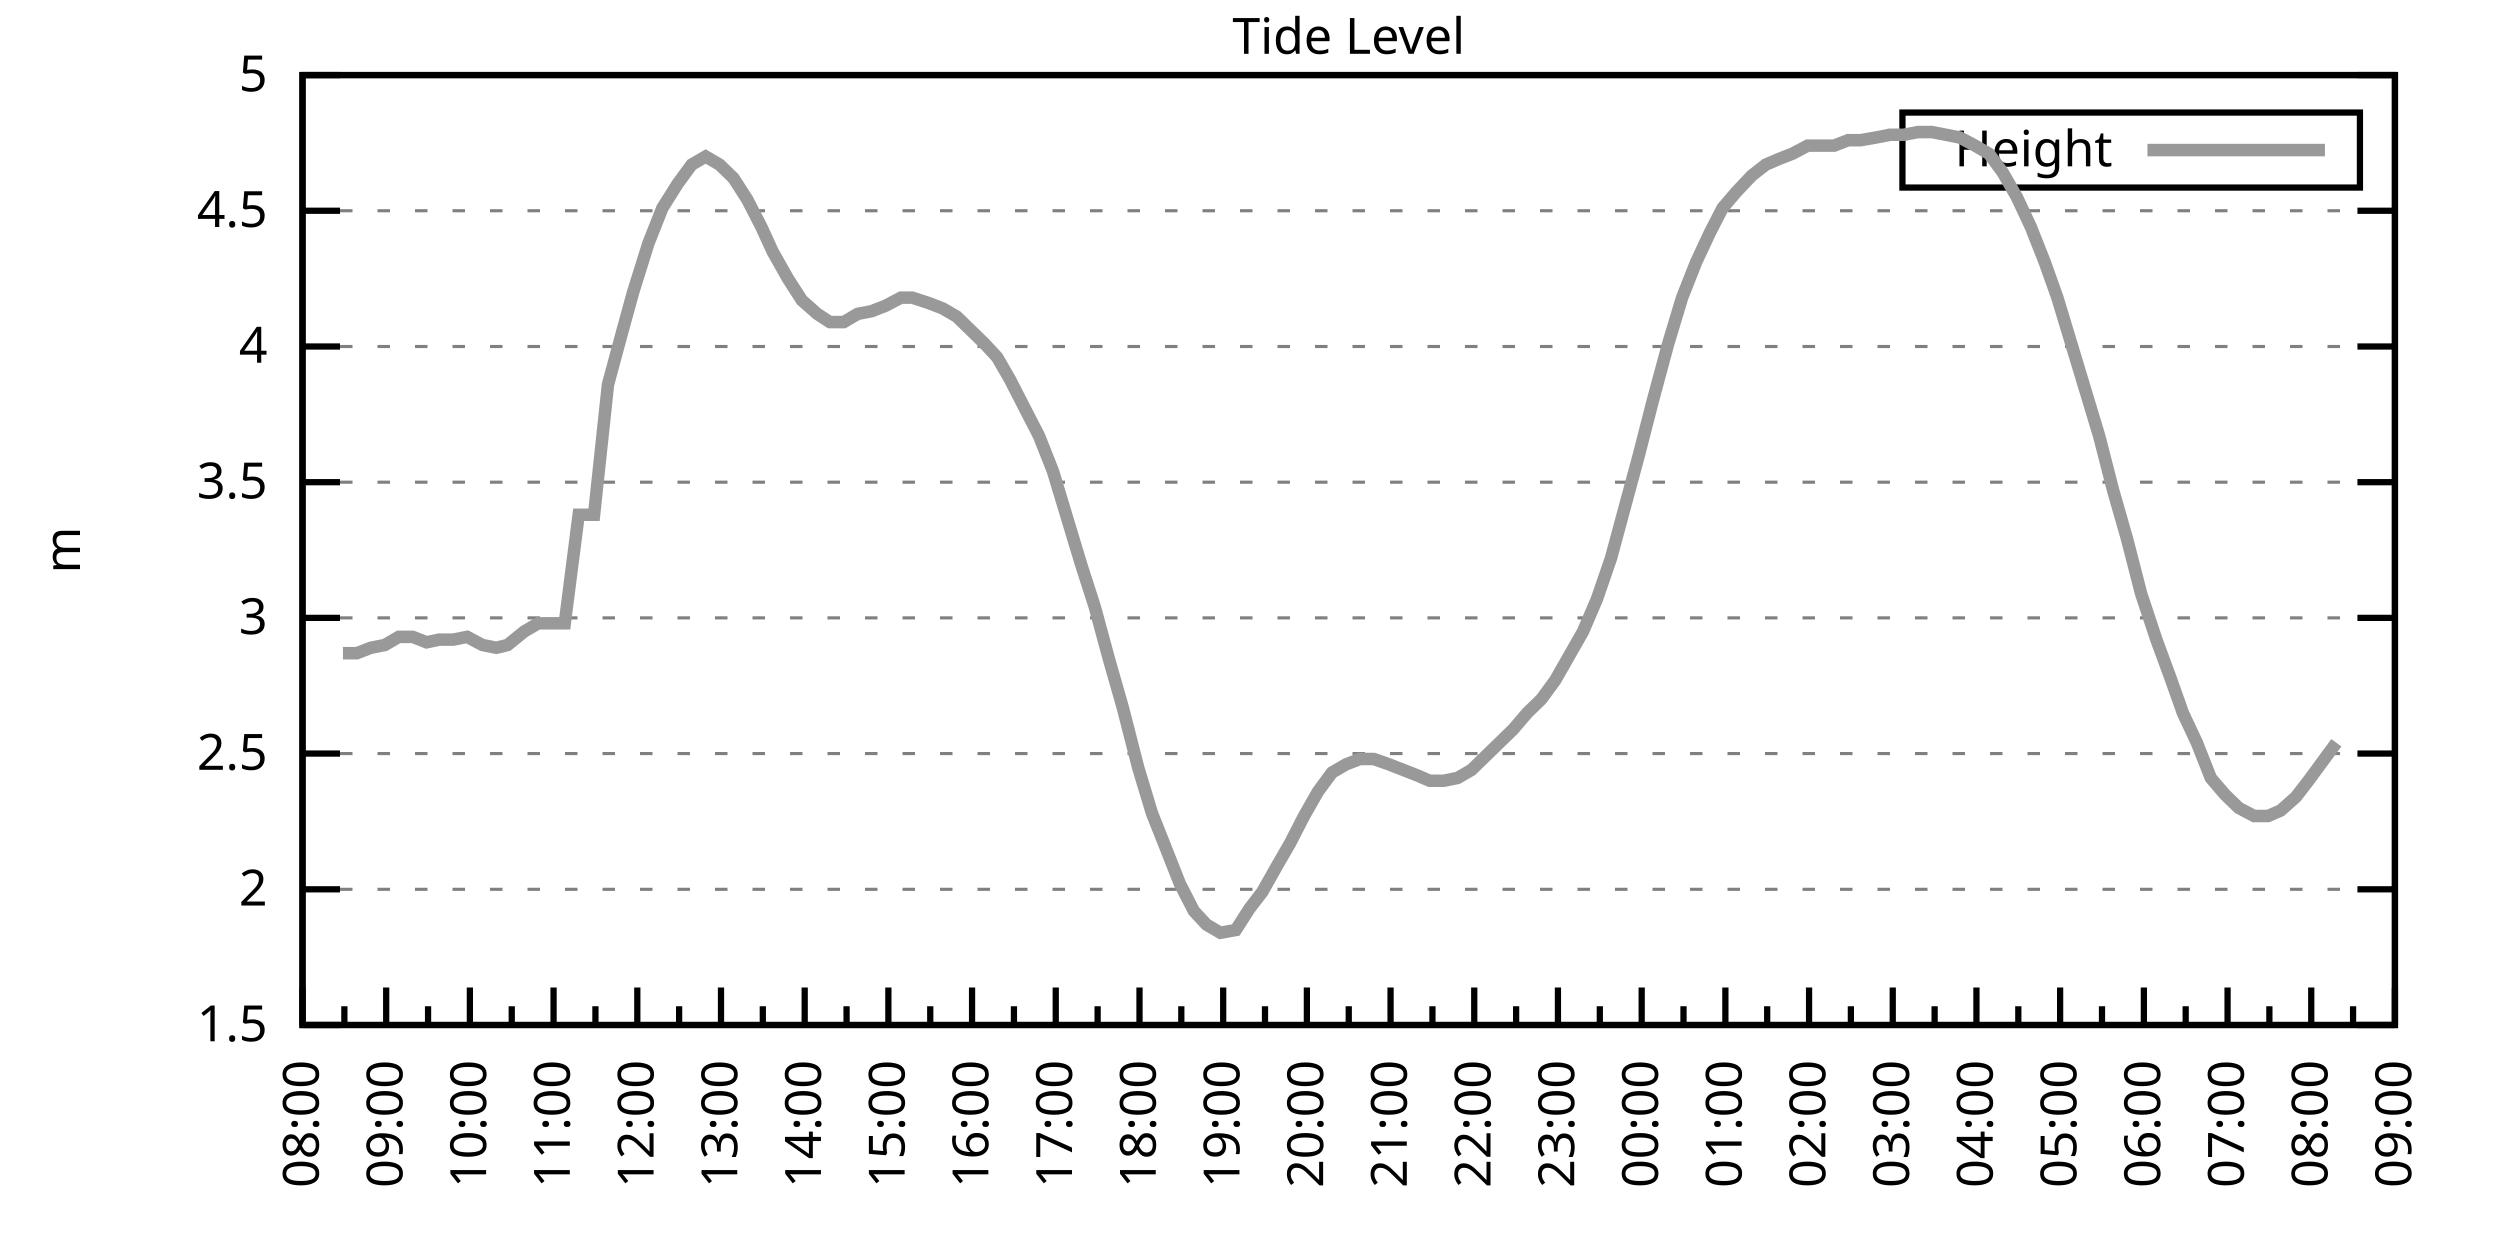
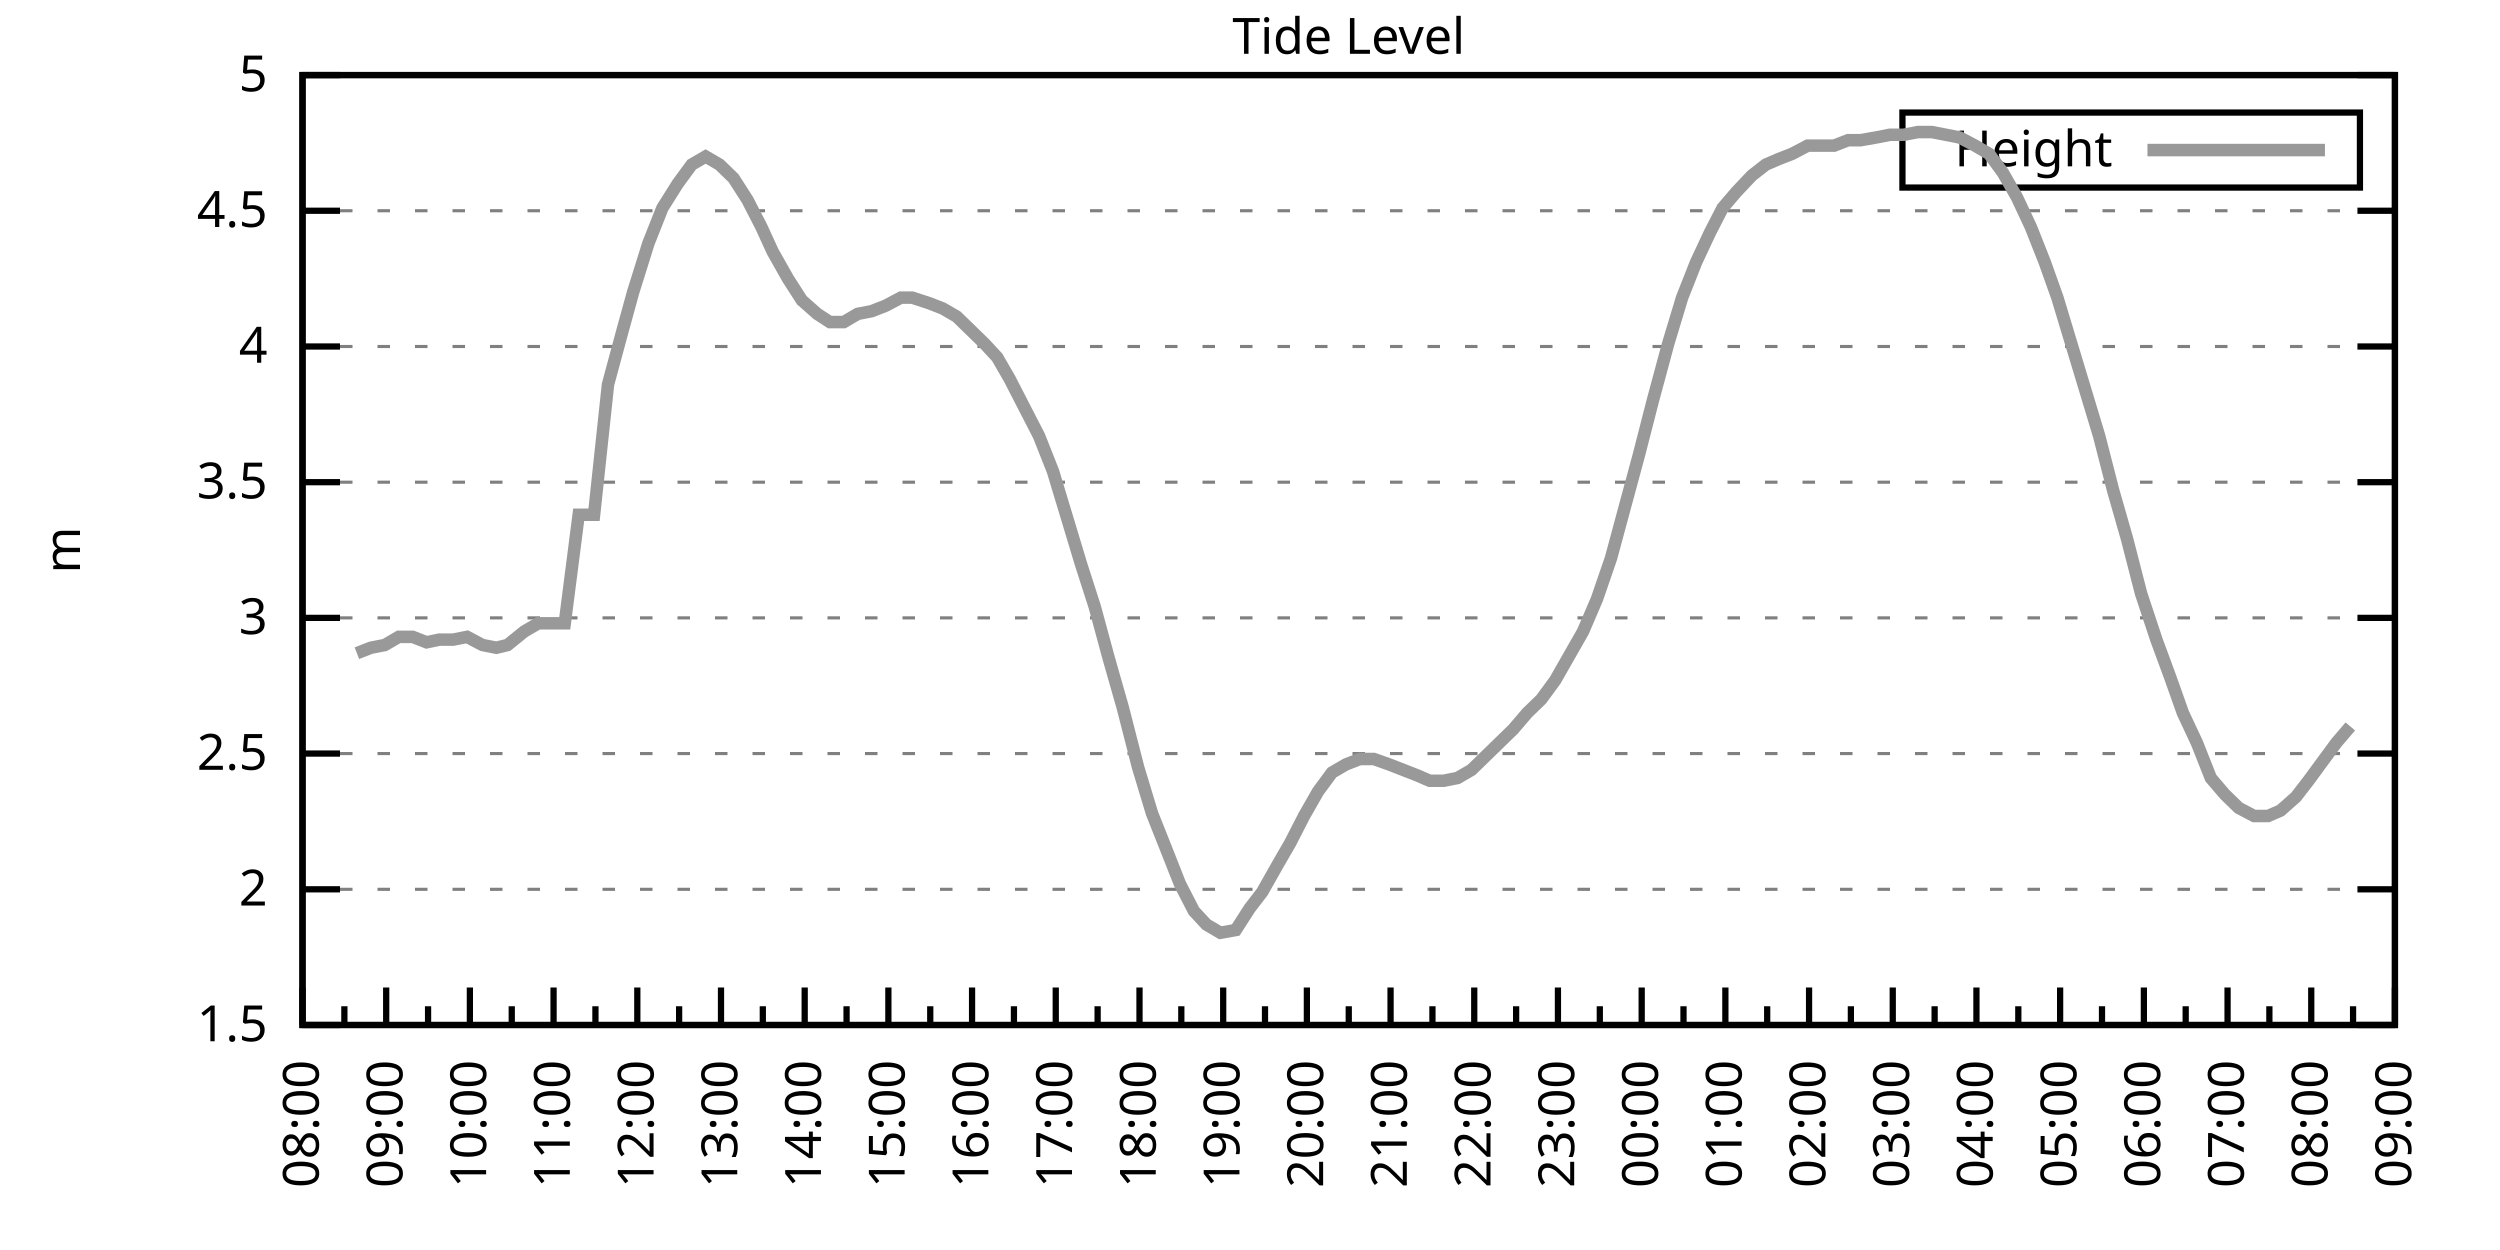
<svg xmlns="http://www.w3.org/2000/svg" xmlns:xlink="http://www.w3.org/1999/xlink" width="400" height="200" viewBox="0 0 400 200">
  <g id="gnuplot_canvas">
    <rect x="0" y="0" width="400" height="200" fill="none" />
    <defs>
      <circle id="gpDot" r="0.5" stroke-width="0.5" stroke="currentColor" />
      <path id="gpPt0" stroke-width="0.333" stroke="currentColor" d="M-1,0 h2 M0,-1 v2" />
      <path id="gpPt1" stroke-width="0.333" stroke="currentColor" d="M-1,-1 L1,1 M1,-1 L-1,1" />
      <path id="gpPt2" stroke-width="0.333" stroke="currentColor" d="M-1,0 L1,0 M0,-1 L0,1 M-1,-1 L1,1 M-1,1 L1,-1" />
      <rect id="gpPt3" stroke-width="0.333" stroke="currentColor" x="-1" y="-1" width="2" height="2" />
      <rect id="gpPt4" stroke-width="0.333" stroke="currentColor" fill="currentColor" x="-1" y="-1" width="2" height="2" />
      <circle id="gpPt5" stroke-width="0.333" stroke="currentColor" cx="0" cy="0" r="1" />
      <use xlink:href="#gpPt5" id="gpPt6" fill="currentColor" stroke="none" />
      <path id="gpPt7" stroke-width="0.333" stroke="currentColor" d="M0,-1.33 L-1.33,0.67 L1.33,0.67 z" />
      <use xlink:href="#gpPt7" id="gpPt8" fill="currentColor" stroke="none" />
      <use xlink:href="#gpPt7" id="gpPt9" stroke="currentColor" transform="rotate(180)" />
      <use xlink:href="#gpPt9" id="gpPt10" fill="currentColor" stroke="none" />
      <use xlink:href="#gpPt3" id="gpPt11" stroke="currentColor" transform="rotate(45)" />
      <use xlink:href="#gpPt11" id="gpPt12" fill="currentColor" stroke="none" />
      <path id="gpPt13" stroke-width="0.333" stroke="currentColor" d="M0,1.330 L1.265,0.411 L0.782,-1.067 L-0.782,-1.076 L-1.265,0.411 z" />
      <use xlink:href="#gpPt13" id="gpPt14" fill="currentColor" stroke="none" />
      <filter id="textbox" filterUnits="objectBoundingBox" x="0" y="0" height="1" width="1">
        <feFlood flood-color="white" flood-opacity="1" result="bgnd" />
        <feComposite in="SourceGraphic" in2="bgnd" operator="atop" />
      </filter>
      <filter id="greybox" filterUnits="objectBoundingBox" x="0" y="0" height="1" width="1">
        <feFlood flood-color="lightgrey" flood-opacity="1" result="grey" />
        <feComposite in="SourceGraphic" in2="grey" operator="atop" />
      </filter>
    </defs>
    <g fill="none" color="white" stroke="currentColor" stroke-width="1.00" stroke-linecap="butt" stroke-linejoin="miter">
</g>
    <g fill="none" color="black" stroke="currentColor" stroke-width="1.00" stroke-linecap="butt" stroke-linejoin="miter">
      <g stroke="none" shape-rendering="crispEdges">
        <polygon fill="rgb(255, 255, 255)" points="48.40,164.00 383.18,164.00 383.18,12.02 48.40,12.02 " />
      </g>
    </g>
    <g fill="none" color="black" stroke="currentColor" stroke-width="1.00" stroke-linecap="butt" stroke-linejoin="miter">
</g>
    <g fill="none" color="black" stroke="black" stroke-width="0.50" stroke-linecap="butt" stroke-linejoin="miter">
</g>
    <g fill="none" color="gray" stroke="currentColor" stroke-width="0.50" stroke-linecap="butt" stroke-linejoin="miter">
      <path stroke="gray" stroke-dasharray="2,4" class="gridline" d="M48.40,164.00 L383.19,164.00  " />
    </g>
    <g fill="none" color="gray" stroke="gray" stroke-width="1.00" stroke-linecap="butt" stroke-linejoin="miter">
</g>
    <g fill="none" color="black" stroke="currentColor" stroke-width="1.00" stroke-linecap="butt" stroke-linejoin="miter">
      <path stroke="black" d="M48.40,164.00 L54.40,164.00 M383.19,164.00 L377.19,164.00  " />
      <g transform="translate(42.80,166.60)" stroke="none" fill="black" font-family="Sans" font-size="8.00" text-anchor="end">
        <text>
          <tspan font-family="Sans"> 1.5</tspan>
        </text>
      </g>
    </g>
    <g fill="none" color="black" stroke="currentColor" stroke-width="1.00" stroke-linecap="butt" stroke-linejoin="miter">
</g>
    <g fill="none" color="black" stroke="black" stroke-width="0.50" stroke-linecap="butt" stroke-linejoin="miter">
</g>
    <g fill="none" color="gray" stroke="currentColor" stroke-width="0.50" stroke-linecap="butt" stroke-linejoin="miter">
      <path stroke="gray" stroke-dasharray="2,4" class="gridline" d="M48.40,142.29 L383.19,142.29  " />
    </g>
    <g fill="none" color="gray" stroke="gray" stroke-width="1.00" stroke-linecap="butt" stroke-linejoin="miter">
</g>
    <g fill="none" color="black" stroke="currentColor" stroke-width="1.00" stroke-linecap="butt" stroke-linejoin="miter">
      <path stroke="black" d="M48.40,142.29 L54.40,142.29 M383.19,142.29 L377.19,142.29  " />
      <g transform="translate(42.80,144.89)" stroke="none" fill="black" font-family="Sans" font-size="8.00" text-anchor="end">
        <text>
          <tspan font-family="Sans"> 2</tspan>
        </text>
      </g>
    </g>
    <g fill="none" color="black" stroke="currentColor" stroke-width="1.00" stroke-linecap="butt" stroke-linejoin="miter">
</g>
    <g fill="none" color="black" stroke="black" stroke-width="0.50" stroke-linecap="butt" stroke-linejoin="miter">
</g>
    <g fill="none" color="gray" stroke="currentColor" stroke-width="0.50" stroke-linecap="butt" stroke-linejoin="miter">
      <path stroke="gray" stroke-dasharray="2,4" class="gridline" d="M48.40,120.57 L383.19,120.57  " />
    </g>
    <g fill="none" color="gray" stroke="gray" stroke-width="1.00" stroke-linecap="butt" stroke-linejoin="miter">
</g>
    <g fill="none" color="black" stroke="currentColor" stroke-width="1.00" stroke-linecap="butt" stroke-linejoin="miter">
      <path stroke="black" d="M48.40,120.57 L54.40,120.57 M383.19,120.57 L377.19,120.57  " />
      <g transform="translate(42.80,123.17)" stroke="none" fill="black" font-family="Sans" font-size="8.00" text-anchor="end">
        <text>
          <tspan font-family="Sans"> 2.5</tspan>
        </text>
      </g>
    </g>
    <g fill="none" color="black" stroke="currentColor" stroke-width="1.00" stroke-linecap="butt" stroke-linejoin="miter">
</g>
    <g fill="none" color="black" stroke="black" stroke-width="0.50" stroke-linecap="butt" stroke-linejoin="miter">
</g>
    <g fill="none" color="gray" stroke="currentColor" stroke-width="0.50" stroke-linecap="butt" stroke-linejoin="miter">
      <path stroke="gray" stroke-dasharray="2,4" class="gridline" d="M48.40,98.86 L383.19,98.86  " />
    </g>
    <g fill="none" color="gray" stroke="gray" stroke-width="1.00" stroke-linecap="butt" stroke-linejoin="miter">
</g>
    <g fill="none" color="black" stroke="currentColor" stroke-width="1.00" stroke-linecap="butt" stroke-linejoin="miter">
      <path stroke="black" d="M48.40,98.86 L54.40,98.86 M383.19,98.86 L377.19,98.86  " />
      <g transform="translate(42.80,101.46)" stroke="none" fill="black" font-family="Sans" font-size="8.00" text-anchor="end">
        <text>
          <tspan font-family="Sans"> 3</tspan>
        </text>
      </g>
    </g>
    <g fill="none" color="black" stroke="currentColor" stroke-width="1.00" stroke-linecap="butt" stroke-linejoin="miter">
</g>
    <g fill="none" color="black" stroke="black" stroke-width="0.50" stroke-linecap="butt" stroke-linejoin="miter">
</g>
    <g fill="none" color="gray" stroke="currentColor" stroke-width="0.50" stroke-linecap="butt" stroke-linejoin="miter">
      <path stroke="gray" stroke-dasharray="2,4" class="gridline" d="M48.40,77.15 L383.19,77.15  " />
    </g>
    <g fill="none" color="gray" stroke="gray" stroke-width="1.00" stroke-linecap="butt" stroke-linejoin="miter">
</g>
    <g fill="none" color="black" stroke="currentColor" stroke-width="1.00" stroke-linecap="butt" stroke-linejoin="miter">
      <path stroke="black" d="M48.40,77.15 L54.40,77.15 M383.19,77.15 L377.19,77.15  " />
      <g transform="translate(42.80,79.75)" stroke="none" fill="black" font-family="Sans" font-size="8.00" text-anchor="end">
        <text>
          <tspan font-family="Sans"> 3.5</tspan>
        </text>
      </g>
    </g>
    <g fill="none" color="black" stroke="currentColor" stroke-width="1.00" stroke-linecap="butt" stroke-linejoin="miter">
</g>
    <g fill="none" color="black" stroke="black" stroke-width="0.50" stroke-linecap="butt" stroke-linejoin="miter">
</g>
    <g fill="none" color="gray" stroke="currentColor" stroke-width="0.50" stroke-linecap="butt" stroke-linejoin="miter">
      <path stroke="gray" stroke-dasharray="2,4" class="gridline" d="M48.40,55.44 L383.19,55.44  " />
    </g>
    <g fill="none" color="gray" stroke="gray" stroke-width="1.00" stroke-linecap="butt" stroke-linejoin="miter">
</g>
    <g fill="none" color="black" stroke="currentColor" stroke-width="1.00" stroke-linecap="butt" stroke-linejoin="miter">
      <path stroke="black" d="M48.40,55.44 L54.40,55.44 M383.19,55.44 L377.19,55.44  " />
      <g transform="translate(42.80,58.04)" stroke="none" fill="black" font-family="Sans" font-size="8.00" text-anchor="end">
        <text>
          <tspan font-family="Sans"> 4</tspan>
        </text>
      </g>
    </g>
    <g fill="none" color="black" stroke="currentColor" stroke-width="1.00" stroke-linecap="butt" stroke-linejoin="miter">
</g>
    <g fill="none" color="black" stroke="black" stroke-width="0.50" stroke-linecap="butt" stroke-linejoin="miter">
</g>
    <g fill="none" color="gray" stroke="currentColor" stroke-width="0.50" stroke-linecap="butt" stroke-linejoin="miter">
      <path stroke="gray" stroke-dasharray="2,4" class="gridline" d="M48.40,33.72 L383.19,33.72  " />
    </g>
    <g fill="none" color="gray" stroke="gray" stroke-width="1.00" stroke-linecap="butt" stroke-linejoin="miter">
</g>
    <g fill="none" color="black" stroke="currentColor" stroke-width="1.00" stroke-linecap="butt" stroke-linejoin="miter">
      <path stroke="black" d="M48.40,33.72 L54.40,33.72 M383.19,33.72 L377.19,33.72  " />
      <g transform="translate(42.80,36.32)" stroke="none" fill="black" font-family="Sans" font-size="8.00" text-anchor="end">
        <text>
          <tspan font-family="Sans"> 4.5</tspan>
        </text>
      </g>
    </g>
    <g fill="none" color="black" stroke="currentColor" stroke-width="1.00" stroke-linecap="butt" stroke-linejoin="miter">
</g>
    <g fill="none" color="black" stroke="black" stroke-width="0.50" stroke-linecap="butt" stroke-linejoin="miter">
</g>
    <g fill="none" color="gray" stroke="currentColor" stroke-width="0.50" stroke-linecap="butt" stroke-linejoin="miter">
      <path stroke="gray" stroke-dasharray="2,4" class="gridline" d="M48.40,12.01 L383.19,12.01  " />
    </g>
    <g fill="none" color="gray" stroke="gray" stroke-width="1.00" stroke-linecap="butt" stroke-linejoin="miter">
</g>
    <g fill="none" color="black" stroke="currentColor" stroke-width="1.00" stroke-linecap="butt" stroke-linejoin="miter">
      <path stroke="black" d="M48.40,12.01 L54.40,12.01 M383.19,12.01 L377.19,12.01  " />
      <g transform="translate(42.80,14.61)" stroke="none" fill="black" font-family="Sans" font-size="8.00" text-anchor="end">
        <text>
          <tspan font-family="Sans"> 5</tspan>
        </text>
      </g>
    </g>
    <g fill="none" color="black" stroke="currentColor" stroke-width="1.00" stroke-linecap="butt" stroke-linejoin="miter">
      <path stroke="black" d="M48.40,164.00 L48.40,158.00  " />
      <g transform="translate(51.00,169.60) rotate(270)" stroke="none" fill="black" font-family="Sans" font-size="8.00" text-anchor="end">
        <text>
          <tspan font-family="Sans">08:00</tspan>
        </text>
      </g>
    </g>
    <g fill="none" color="black" stroke="currentColor" stroke-width="1.00" stroke-linecap="butt" stroke-linejoin="miter">
      <path stroke="black" d="M55.10,164.00 L55.10,161.00 M61.79,164.00 L61.79,158.00  " />
      <g transform="translate(64.39,169.60) rotate(270)" stroke="none" fill="black" font-family="Sans" font-size="8.00" text-anchor="end">
        <text>
          <tspan font-family="Sans">09:00</tspan>
        </text>
      </g>
    </g>
    <g fill="none" color="black" stroke="currentColor" stroke-width="1.00" stroke-linecap="butt" stroke-linejoin="miter">
      <path stroke="black" d="M68.49,164.00 L68.49,161.00 M75.18,164.00 L75.18,158.00  " />
      <g transform="translate(77.78,169.60) rotate(270)" stroke="none" fill="black" font-family="Sans" font-size="8.00" text-anchor="end">
        <text>
          <tspan font-family="Sans">10:00</tspan>
        </text>
      </g>
    </g>
    <g fill="none" color="black" stroke="currentColor" stroke-width="1.00" stroke-linecap="butt" stroke-linejoin="miter">
      <path stroke="black" d="M81.88,164.00 L81.88,161.00 M88.57,164.00 L88.57,158.00  " />
      <g transform="translate(91.17,169.60) rotate(270)" stroke="none" fill="black" font-family="Sans" font-size="8.00" text-anchor="end">
        <text>
          <tspan font-family="Sans">11:00</tspan>
        </text>
      </g>
    </g>
    <g fill="none" color="black" stroke="currentColor" stroke-width="1.00" stroke-linecap="butt" stroke-linejoin="miter">
      <path stroke="black" d="M95.27,164.00 L95.27,161.00 M101.97,164.00 L101.97,158.00  " />
      <g transform="translate(104.57,169.60) rotate(270)" stroke="none" fill="black" font-family="Sans" font-size="8.00" text-anchor="end">
        <text>
          <tspan font-family="Sans">12:00</tspan>
        </text>
      </g>
    </g>
    <g fill="none" color="black" stroke="currentColor" stroke-width="1.00" stroke-linecap="butt" stroke-linejoin="miter">
      <path stroke="black" d="M108.66,164.00 L108.66,161.00 M115.36,164.00 L115.36,158.00  " />
      <g transform="translate(117.96,169.60) rotate(270)" stroke="none" fill="black" font-family="Sans" font-size="8.00" text-anchor="end">
        <text>
          <tspan font-family="Sans">13:00</tspan>
        </text>
      </g>
    </g>
    <g fill="none" color="black" stroke="currentColor" stroke-width="1.00" stroke-linecap="butt" stroke-linejoin="miter">
      <path stroke="black" d="M122.05,164.00 L122.05,161.00 M128.75,164.00 L128.75,158.00  " />
      <g transform="translate(131.35,169.60) rotate(270)" stroke="none" fill="black" font-family="Sans" font-size="8.00" text-anchor="end">
        <text>
          <tspan font-family="Sans">14:00</tspan>
        </text>
      </g>
    </g>
    <g fill="none" color="black" stroke="currentColor" stroke-width="1.00" stroke-linecap="butt" stroke-linejoin="miter">
      <path stroke="black" d="M135.45,164.00 L135.45,161.00 M142.14,164.00 L142.14,158.00  " />
      <g transform="translate(144.74,169.60) rotate(270)" stroke="none" fill="black" font-family="Sans" font-size="8.00" text-anchor="end">
        <text>
          <tspan font-family="Sans">15:00</tspan>
        </text>
      </g>
    </g>
    <g fill="none" color="black" stroke="currentColor" stroke-width="1.00" stroke-linecap="butt" stroke-linejoin="miter">
      <path stroke="black" d="M148.84,164.00 L148.84,161.00 M155.53,164.00 L155.53,158.00  " />
      <g transform="translate(158.13,169.60) rotate(270)" stroke="none" fill="black" font-family="Sans" font-size="8.00" text-anchor="end">
        <text>
          <tspan font-family="Sans">16:00</tspan>
        </text>
      </g>
    </g>
    <g fill="none" color="black" stroke="currentColor" stroke-width="1.00" stroke-linecap="butt" stroke-linejoin="miter">
      <path stroke="black" d="M162.23,164.00 L162.23,161.00 M168.92,164.00 L168.92,158.00  " />
      <g transform="translate(171.52,169.60) rotate(270)" stroke="none" fill="black" font-family="Sans" font-size="8.00" text-anchor="end">
        <text>
          <tspan font-family="Sans">17:00</tspan>
        </text>
      </g>
    </g>
    <g fill="none" color="black" stroke="currentColor" stroke-width="1.00" stroke-linecap="butt" stroke-linejoin="miter">
      <path stroke="black" d="M175.62,164.00 L175.62,161.00 M182.32,164.00 L182.32,158.00  " />
      <g transform="translate(184.92,169.60) rotate(270)" stroke="none" fill="black" font-family="Sans" font-size="8.00" text-anchor="end">
        <text>
          <tspan font-family="Sans">18:00</tspan>
        </text>
      </g>
    </g>
    <g fill="none" color="black" stroke="currentColor" stroke-width="1.00" stroke-linecap="butt" stroke-linejoin="miter">
      <path stroke="black" d="M189.01,164.00 L189.01,161.00 M195.71,164.00 L195.71,158.00  " />
      <g transform="translate(198.31,169.60) rotate(270)" stroke="none" fill="black" font-family="Sans" font-size="8.00" text-anchor="end">
        <text>
          <tspan font-family="Sans">19:00</tspan>
        </text>
      </g>
    </g>
    <g fill="none" color="black" stroke="currentColor" stroke-width="1.00" stroke-linecap="butt" stroke-linejoin="miter">
      <path stroke="black" d="M202.40,164.00 L202.40,161.00 M209.10,164.00 L209.10,158.00  " />
      <g transform="translate(211.70,169.60) rotate(270)" stroke="none" fill="black" font-family="Sans" font-size="8.00" text-anchor="end">
        <text>
          <tspan font-family="Sans">20:00</tspan>
        </text>
      </g>
    </g>
    <g fill="none" color="black" stroke="currentColor" stroke-width="1.00" stroke-linecap="butt" stroke-linejoin="miter">
      <path stroke="black" d="M215.80,164.00 L215.80,161.00 M222.49,164.00 L222.49,158.00  " />
      <g transform="translate(225.09,169.60) rotate(270)" stroke="none" fill="black" font-family="Sans" font-size="8.00" text-anchor="end">
        <text>
          <tspan font-family="Sans">21:00</tspan>
        </text>
      </g>
    </g>
    <g fill="none" color="black" stroke="currentColor" stroke-width="1.00" stroke-linecap="butt" stroke-linejoin="miter">
      <path stroke="black" d="M229.19,164.00 L229.19,161.00 M235.88,164.00 L235.88,158.00  " />
      <g transform="translate(238.48,169.60) rotate(270)" stroke="none" fill="black" font-family="Sans" font-size="8.00" text-anchor="end">
        <text>
          <tspan font-family="Sans">22:00</tspan>
        </text>
      </g>
    </g>
    <g fill="none" color="black" stroke="currentColor" stroke-width="1.00" stroke-linecap="butt" stroke-linejoin="miter">
      <path stroke="black" d="M242.58,164.00 L242.58,161.00 M249.27,164.00 L249.27,158.00  " />
      <g transform="translate(251.87,169.60) rotate(270)" stroke="none" fill="black" font-family="Sans" font-size="8.00" text-anchor="end">
        <text>
          <tspan font-family="Sans">23:00</tspan>
        </text>
      </g>
    </g>
    <g fill="none" color="black" stroke="currentColor" stroke-width="1.00" stroke-linecap="butt" stroke-linejoin="miter">
      <path stroke="black" d="M255.97,164.00 L255.97,161.00 M262.67,164.00 L262.67,158.00  " />
      <g transform="translate(265.27,169.60) rotate(270)" stroke="none" fill="black" font-family="Sans" font-size="8.00" text-anchor="end">
        <text>
          <tspan font-family="Sans">00:00</tspan>
        </text>
      </g>
    </g>
    <g fill="none" color="black" stroke="currentColor" stroke-width="1.00" stroke-linecap="butt" stroke-linejoin="miter">
      <path stroke="black" d="M269.36,164.00 L269.36,161.00 M276.06,164.00 L276.06,158.00  " />
      <g transform="translate(278.66,169.60) rotate(270)" stroke="none" fill="black" font-family="Sans" font-size="8.00" text-anchor="end">
        <text>
          <tspan font-family="Sans">01:00</tspan>
        </text>
      </g>
    </g>
    <g fill="none" color="black" stroke="currentColor" stroke-width="1.00" stroke-linecap="butt" stroke-linejoin="miter">
      <path stroke="black" d="M282.75,164.00 L282.75,161.00 M289.45,164.00 L289.45,158.00  " />
      <g transform="translate(292.05,169.60) rotate(270)" stroke="none" fill="black" font-family="Sans" font-size="8.00" text-anchor="end">
        <text>
          <tspan font-family="Sans">02:00</tspan>
        </text>
      </g>
    </g>
    <g fill="none" color="black" stroke="currentColor" stroke-width="1.00" stroke-linecap="butt" stroke-linejoin="miter">
      <path stroke="black" d="M296.14,164.00 L296.14,161.00 M302.84,164.00 L302.84,158.00  " />
      <g transform="translate(305.44,169.60) rotate(270)" stroke="none" fill="black" font-family="Sans" font-size="8.00" text-anchor="end">
        <text>
          <tspan font-family="Sans">03:00</tspan>
        </text>
      </g>
    </g>
    <g fill="none" color="black" stroke="currentColor" stroke-width="1.00" stroke-linecap="butt" stroke-linejoin="miter">
      <path stroke="black" d="M309.54,164.00 L309.54,161.00 M316.23,164.00 L316.23,158.00  " />
      <g transform="translate(318.83,169.60) rotate(270)" stroke="none" fill="black" font-family="Sans" font-size="8.00" text-anchor="end">
        <text>
          <tspan font-family="Sans">04:00</tspan>
        </text>
      </g>
    </g>
    <g fill="none" color="black" stroke="currentColor" stroke-width="1.00" stroke-linecap="butt" stroke-linejoin="miter">
      <path stroke="black" d="M322.93,164.00 L322.93,161.00 M329.62,164.00 L329.62,158.00  " />
      <g transform="translate(332.22,169.60) rotate(270)" stroke="none" fill="black" font-family="Sans" font-size="8.00" text-anchor="end">
        <text>
          <tspan font-family="Sans">05:00</tspan>
        </text>
      </g>
    </g>
    <g fill="none" color="black" stroke="currentColor" stroke-width="1.00" stroke-linecap="butt" stroke-linejoin="miter">
      <path stroke="black" d="M336.32,164.00 L336.32,161.00 M343.02,164.00 L343.02,158.00  " />
      <g transform="translate(345.62,169.60) rotate(270)" stroke="none" fill="black" font-family="Sans" font-size="8.00" text-anchor="end">
        <text>
          <tspan font-family="Sans">06:00</tspan>
        </text>
      </g>
    </g>
    <g fill="none" color="black" stroke="currentColor" stroke-width="1.00" stroke-linecap="butt" stroke-linejoin="miter">
      <path stroke="black" d="M349.71,164.00 L349.71,161.00 M356.41,164.00 L356.41,158.00  " />
      <g transform="translate(359.01,169.60) rotate(270)" stroke="none" fill="black" font-family="Sans" font-size="8.00" text-anchor="end">
        <text>
          <tspan font-family="Sans">07:00</tspan>
        </text>
      </g>
    </g>
    <g fill="none" color="black" stroke="currentColor" stroke-width="1.00" stroke-linecap="butt" stroke-linejoin="miter">
      <path stroke="black" d="M363.10,164.00 L363.10,161.00 M369.80,164.00 L369.80,158.00  " />
      <g transform="translate(372.40,169.60) rotate(270)" stroke="none" fill="black" font-family="Sans" font-size="8.00" text-anchor="end">
        <text>
          <tspan font-family="Sans">08:00</tspan>
        </text>
      </g>
    </g>
    <g fill="none" color="black" stroke="currentColor" stroke-width="1.00" stroke-linecap="butt" stroke-linejoin="miter">
      <path stroke="black" d="M376.49,164.00 L376.49,161.00 M383.19,164.00 L383.19,158.00  " />
      <g transform="translate(385.79,169.60) rotate(270)" stroke="none" fill="black" font-family="Sans" font-size="8.00" text-anchor="end">
        <text>
          <tspan font-family="Sans">09:00</tspan>
        </text>
      </g>
    </g>
    <g fill="none" color="black" stroke="currentColor" stroke-width="1.00" stroke-linecap="butt" stroke-linejoin="miter">
</g>
    <g fill="none" color="black" stroke="currentColor" stroke-width="1.00" stroke-linecap="butt" stroke-linejoin="miter">
      <path stroke="black" d="M48.40,12.01 L48.40,164.00 L383.19,164.00 L383.19,12.01 L48.40,12.01 Z  " />
    </g>
    <g fill="none" color="black" stroke="currentColor" stroke-width="1.00" stroke-linecap="butt" stroke-linejoin="miter">
      <g transform="translate(12.80,88.01) rotate(270)" stroke="none" fill="black" font-family="Sans" font-size="8.00" text-anchor="middle">
        <text>
          <tspan font-family="Sans">m</tspan>
        </text>
      </g>
    </g>
    <g fill="none" color="black" stroke="currentColor" stroke-width="1.00" stroke-linecap="butt" stroke-linejoin="miter">
</g>
    <g fill="none" color="black" stroke="currentColor" stroke-width="1.00" stroke-linecap="butt" stroke-linejoin="miter">
      <path stroke="black" d="M304.39,30.01 L304.39,18.01 L377.59,18.01 L377.59,30.01 L304.39,30.01 Z  " />
    </g>
    <g id="Tide_level_plot_1">
      <g fill="none" color="white" stroke="black" stroke-width="2.00" stroke-linecap="butt" stroke-linejoin="miter">
</g>
      <g fill="none" color="black" stroke="currentColor" stroke-width="2.00" stroke-linecap="butt" stroke-linejoin="miter">
        <g transform="translate(337.99,26.61)" stroke="none" fill="black" font-family="Sans" font-size="8.00" text-anchor="end">
          <text>
            <tspan font-family="Sans">Height</tspan>
          </text>
        </g>
      </g>
      <g fill="none" color="black" stroke="currentColor" stroke-width="2.00" stroke-linecap="butt" stroke-linejoin="miter">
-         <path stroke="rgb(153, 153, 153)" d="M343.59,24.01 L371.99,24.01 M54.87,104.51 L57.10,104.51 L59.34,103.64 L61.57,103.20 L63.80,101.90 L66.03,101.90   L68.26,102.77 L70.27,102.34 L72.50,102.34 L74.74,101.90 L77.19,103.20 L79.42,103.64 L81.21,103.20 L83.89,101.03   L86.12,99.73 L88.35,99.73 L90.36,99.73 L92.59,82.36 L95.05,82.36 L97.28,61.52 L99.51,53.26 L101.30,46.75   L103.75,38.93 L105.98,33.29 L108.44,29.38 L110.67,26.34 L112.90,25.04 L115.13,26.34 L117.37,28.51 L119.60,31.99   L121.83,36.33 L123.62,40.24 L126.07,44.58 L128.30,48.05 L130.76,50.22 L132.77,51.53 L135.00,51.53 L137.23,50.22   L139.46,49.79 L141.69,48.92 L144.15,47.62 L145.94,47.62 L148.61,48.49 L150.85,49.36 L153.08,50.66 L155.31,52.83   L157.54,55.00 L159.55,57.17 L161.56,60.65 L164.01,65.42 L166.25,69.77 L168.48,75.41 L170.71,82.79 L172.94,90.18   L175.17,97.12 L177.41,105.38 L179.64,113.19 L182.09,122.75 L184.32,130.13 L186.56,135.77 L188.79,141.42 L191.02,145.76   L193.03,147.93 L195.26,149.24 L197.72,148.80 L199.95,145.33 L201.96,142.72 L204.41,138.38 L206.42,134.90 L208.65,130.56   L210.88,126.65 L213.12,123.61 L215.35,122.31 L217.58,121.44 L219.81,121.44 L222.27,122.31 L224.50,123.18 L226.73,124.05   L228.74,124.92 L230.97,124.92 L233.20,124.48 L235.44,123.18 L237.67,121.01 L239.90,118.84 L242.13,116.67 L244.36,114.06   L246.60,111.89 L248.83,108.85 L251.06,104.94 L253.29,101.03 L255.52,95.82 L257.76,89.31 L259.99,81.06 L262.22,72.81   L264.45,64.12 L266.91,55.00 L269.14,47.62 L271.37,41.97 L273.60,37.20 L275.61,33.29 L277.84,30.68 L280.30,28.08   L282.53,26.34 L284.54,25.47 L286.77,24.60 L289.23,23.30 L291.46,23.30 L293.47,23.30 L295.70,22.43 L297.71,22.43   L300.16,22.00 L302.39,21.56 L304.63,21.56 L306.86,21.13 L309.09,21.13 L311.32,21.56 L313.55,22.00 L316.01,23.30   L318.24,24.60 L320.47,27.64 L322.70,31.55 L324.94,36.33 L327.17,41.97 L329.18,47.62 L331.41,55.00 L333.64,62.38   L335.87,69.77 L338.10,78.45 L340.34,86.27 L342.57,94.95 L345.02,102.34 L347.26,108.42 L349.26,114.06 L351.50,118.84   L353.73,124.48 L355.96,127.09 L358.19,129.26 L360.65,130.56 L362.88,130.56 L364.89,129.69 L367.34,127.52 L369.35,124.92   L371.58,121.88 L373.82,118.84  " />
+         <path stroke="rgb(153, 153, 153)" d="M343.59,24.01 L371.99,24.01 M57.10,104.51 L59.34,103.64 L61.57,103.20 L63.80,101.90 L66.03,101.90 L68.26,102.77   L70.27,102.34 L72.50,102.34 L74.74,101.90 L77.19,103.20 L79.42,103.64 L81.21,103.20 L83.89,101.03 L86.12,99.73   L88.35,99.73 L90.36,99.73 L92.59,82.36 L95.05,82.36 L97.28,61.52 L99.51,53.26 L101.30,46.75 L103.75,38.93   L105.98,33.29 L108.44,29.38 L110.67,26.34 L112.90,25.04 L115.13,26.34 L117.37,28.51 L119.60,31.99 L121.83,36.33   L123.62,40.24 L126.07,44.58 L128.30,48.05 L130.76,50.22 L132.77,51.53 L135.00,51.53 L137.23,50.22 L139.46,49.79   L141.69,48.92 L144.15,47.62 L145.94,47.62 L148.61,48.49 L150.85,49.36 L153.08,50.66 L155.31,52.83 L157.54,55.00   L159.55,57.17 L161.56,60.65 L164.01,65.42 L166.25,69.77 L168.48,75.41 L170.71,82.79 L172.94,90.18 L175.17,97.12   L177.41,105.38 L179.64,113.19 L182.09,122.75 L184.32,130.13 L186.56,135.77 L188.79,141.42 L191.02,145.76 L193.03,147.93   L195.26,149.24 L197.72,148.80 L199.95,145.33 L201.96,142.72 L204.41,138.38 L206.42,134.90 L208.65,130.56 L210.88,126.65   L213.12,123.61 L215.35,122.31 L217.58,121.44 L219.81,121.44 L222.27,122.31 L224.50,123.18 L226.73,124.05 L228.74,124.92   L230.97,124.92 L233.20,124.48 L235.44,123.18 L237.67,121.01 L239.90,118.84 L242.13,116.67 L244.36,114.06 L246.60,111.89   L248.83,108.85 L251.06,104.94 L253.29,101.03 L255.52,95.82 L257.76,89.31 L259.99,81.06 L262.22,72.81 L264.45,64.12   L266.91,55.00 L269.14,47.62 L271.37,41.97 L273.60,37.20 L275.61,33.29 L277.84,30.68 L280.30,28.08 L282.53,26.34   L284.54,25.47 L286.77,24.60 L289.23,23.30 L291.46,23.30 L293.47,23.30 L295.70,22.43 L297.71,22.43 L300.16,22.00   L302.39,21.56 L304.63,21.56 L306.86,21.13 L309.09,21.13 L311.32,21.56 L313.55,22.00 L316.01,23.30 L318.24,24.60   L320.47,27.64 L322.70,31.55 L324.94,36.33 L327.17,41.97 L329.18,47.62 L331.41,55.00 L333.64,62.38 L335.87,69.77   L338.10,78.45 L340.34,86.27 L342.57,94.95 L345.02,102.34 L347.26,108.42 L349.26,114.06 L351.50,118.84 L353.73,124.48   L355.96,127.09 L358.19,129.26 L360.65,130.56 L362.88,130.56 L364.89,129.69 L367.34,127.52 L369.35,124.92 L371.58,121.88   L373.82,118.84 L376.05,116.23  " />
      </g>
    </g>
    <g fill="none" color="black" stroke="currentColor" stroke-width="2.00" stroke-linecap="butt" stroke-linejoin="miter">
</g>
    <g fill="none" color="black" stroke="black" stroke-width="1.00" stroke-linecap="butt" stroke-linejoin="miter">
</g>
    <g fill="none" color="black" stroke="currentColor" stroke-width="1.00" stroke-linecap="butt" stroke-linejoin="miter">
      <path stroke="black" d="M48.40,12.01 L48.40,164.00 L383.19,164.00 L383.19,12.01 L48.40,12.01 Z  " />
    </g>
    <g fill="none" color="black" stroke="currentColor" stroke-width="1.00" stroke-linecap="butt" stroke-linejoin="miter">
      <g transform="translate(215.79,8.61)" stroke="none" fill="black" font-family="Sans" font-size="8.00" text-anchor="middle">
        <text>
          <tspan font-family="Sans">Tide Level</tspan>
        </text>
      </g>
    </g>
    <g fill="none" color="black" stroke="currentColor" stroke-width="1.00" stroke-linecap="butt" stroke-linejoin="miter">
</g>
  </g>
</svg>
